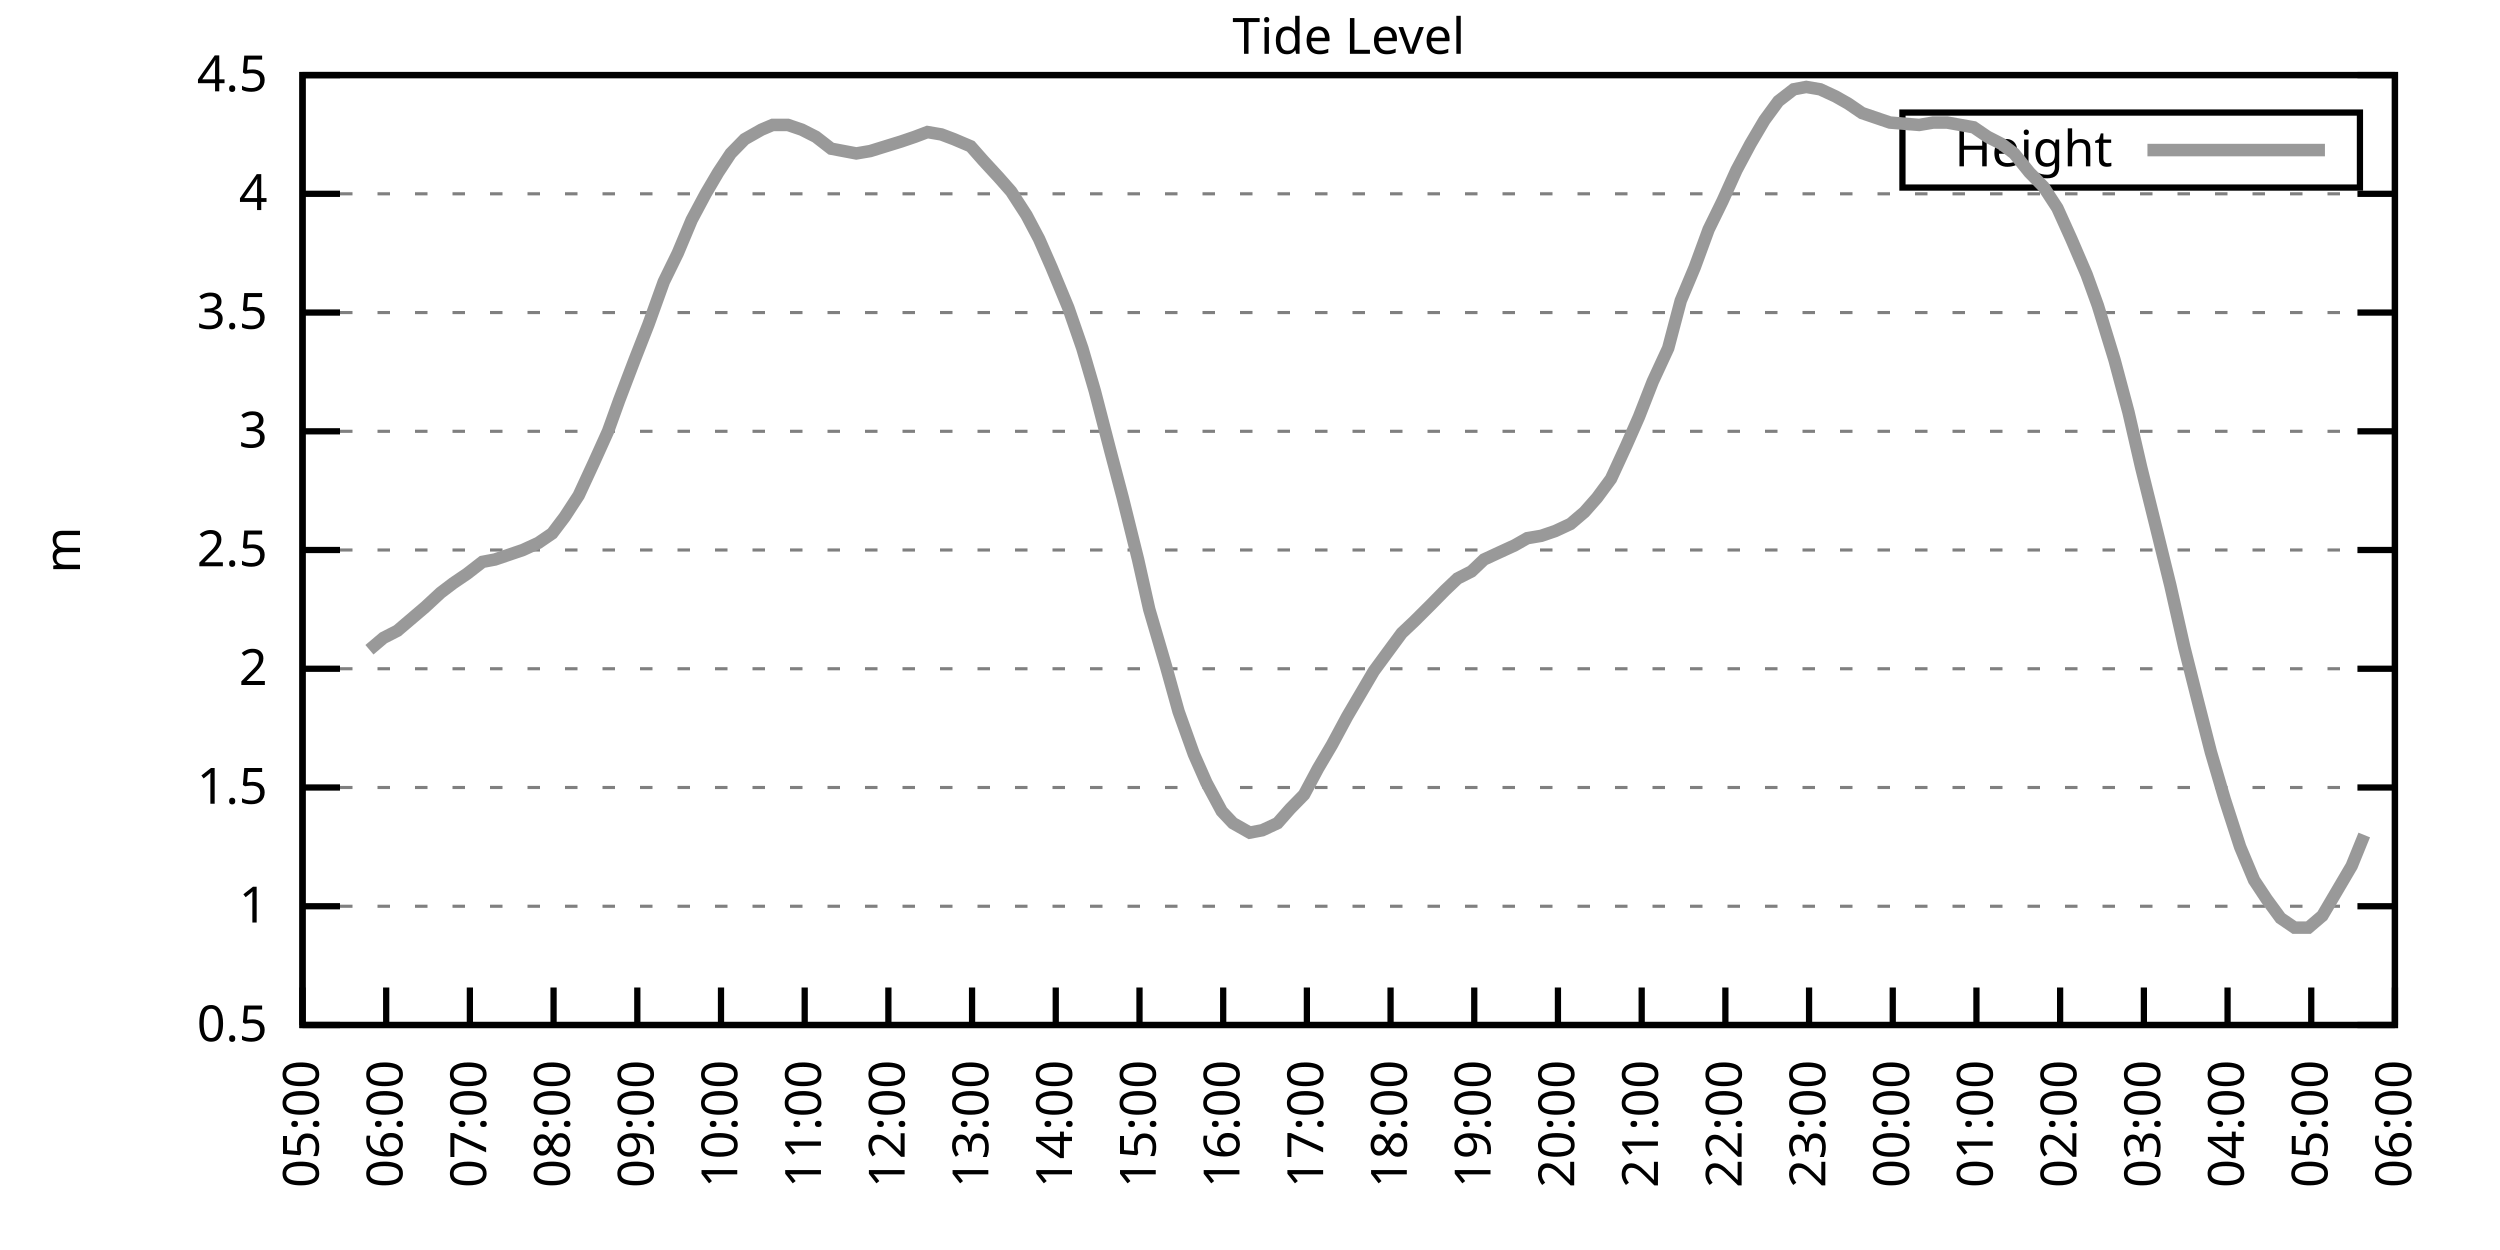
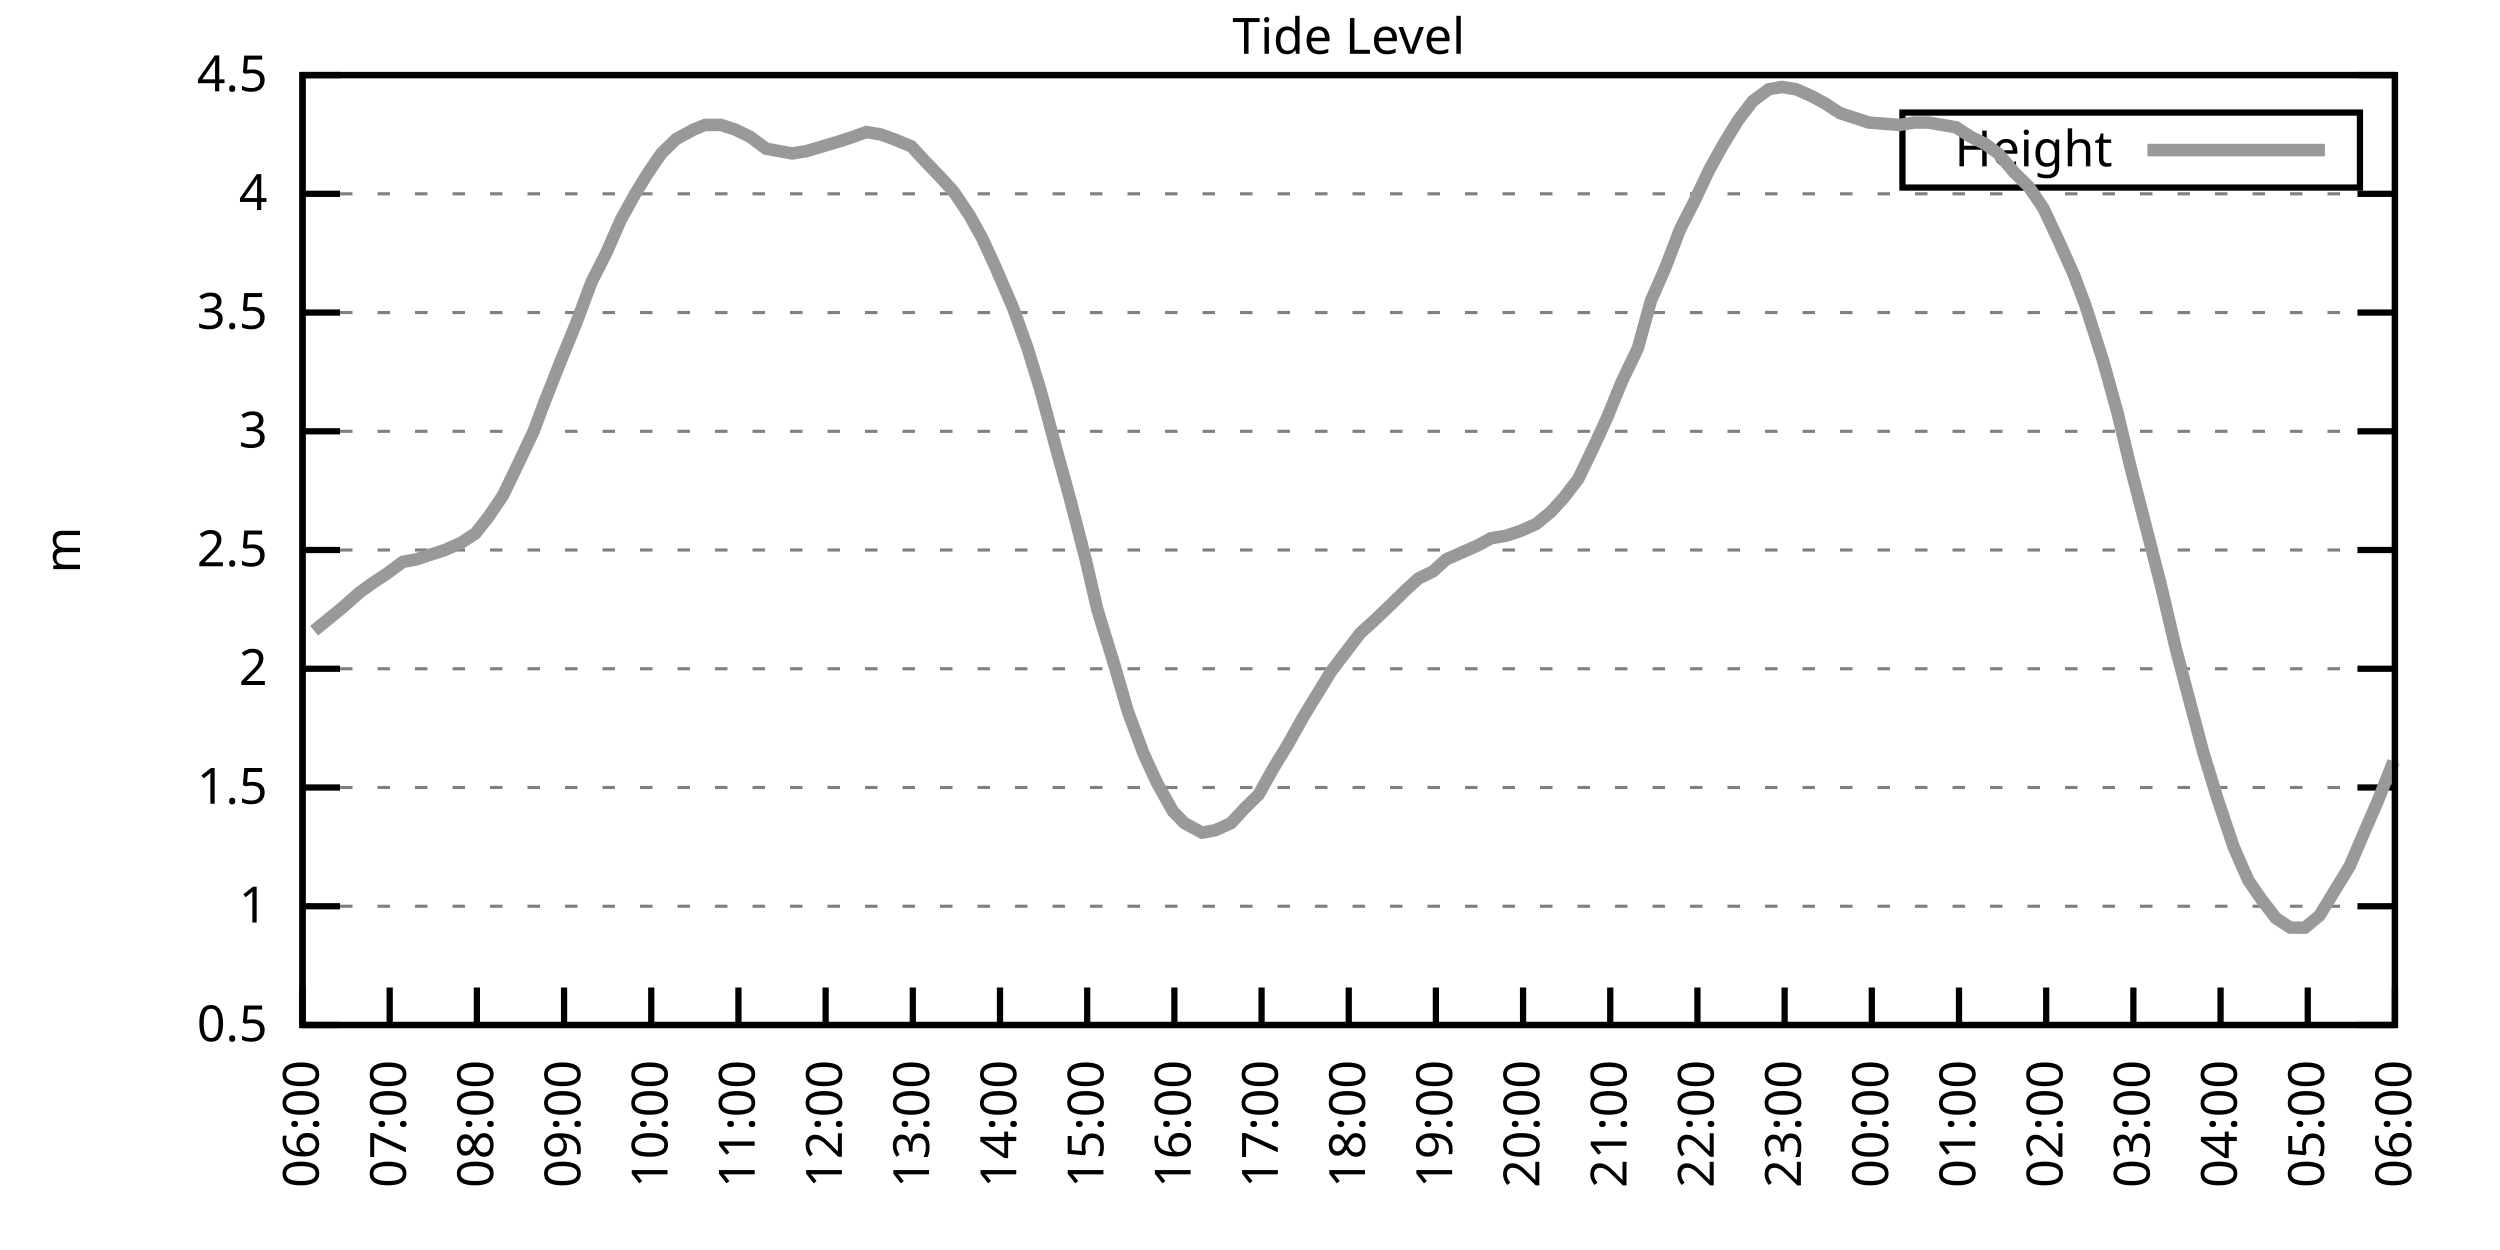
<svg xmlns="http://www.w3.org/2000/svg" xmlns:xlink="http://www.w3.org/1999/xlink" width="400" height="200" viewBox="0 0 400 200">
  <g id="gnuplot_canvas">
    <rect x="0" y="0" width="400" height="200" fill="none" />
    <defs>
      <circle id="gpDot" r="0.5" stroke-width="0.5" stroke="currentColor" />
      <path id="gpPt0" stroke-width="0.333" stroke="currentColor" d="M-1,0 h2 M0,-1 v2" />
      <path id="gpPt1" stroke-width="0.333" stroke="currentColor" d="M-1,-1 L1,1 M1,-1 L-1,1" />
      <path id="gpPt2" stroke-width="0.333" stroke="currentColor" d="M-1,0 L1,0 M0,-1 L0,1 M-1,-1 L1,1 M-1,1 L1,-1" />
      <rect id="gpPt3" stroke-width="0.333" stroke="currentColor" x="-1" y="-1" width="2" height="2" />
      <rect id="gpPt4" stroke-width="0.333" stroke="currentColor" fill="currentColor" x="-1" y="-1" width="2" height="2" />
      <circle id="gpPt5" stroke-width="0.333" stroke="currentColor" cx="0" cy="0" r="1" />
      <use xlink:href="#gpPt5" id="gpPt6" fill="currentColor" stroke="none" />
      <path id="gpPt7" stroke-width="0.333" stroke="currentColor" d="M0,-1.33 L-1.33,0.67 L1.33,0.67 z" />
      <use xlink:href="#gpPt7" id="gpPt8" fill="currentColor" stroke="none" />
      <use xlink:href="#gpPt7" id="gpPt9" stroke="currentColor" transform="rotate(180)" />
      <use xlink:href="#gpPt9" id="gpPt10" fill="currentColor" stroke="none" />
      <use xlink:href="#gpPt3" id="gpPt11" stroke="currentColor" transform="rotate(45)" />
      <use xlink:href="#gpPt11" id="gpPt12" fill="currentColor" stroke="none" />
      <path id="gpPt13" stroke-width="0.333" stroke="currentColor" d="M0,1.330 L1.265,0.411 L0.782,-1.067 L-0.782,-1.076 L-1.265,0.411 z" />
      <use xlink:href="#gpPt13" id="gpPt14" fill="currentColor" stroke="none" />
      <filter id="textbox" filterUnits="objectBoundingBox" x="0" y="0" height="1" width="1">
        <feFlood flood-color="white" flood-opacity="1" result="bgnd" />
        <feComposite in="SourceGraphic" in2="bgnd" operator="atop" />
      </filter>
      <filter id="greybox" filterUnits="objectBoundingBox" x="0" y="0" height="1" width="1">
        <feFlood flood-color="lightgrey" flood-opacity="1" result="grey" />
        <feComposite in="SourceGraphic" in2="grey" operator="atop" />
      </filter>
    </defs>
    <g fill="none" color="white" stroke="currentColor" stroke-width="1.00" stroke-linecap="butt" stroke-linejoin="miter">
</g>
    <g fill="none" color="black" stroke="currentColor" stroke-width="1.00" stroke-linecap="butt" stroke-linejoin="miter">
      <g stroke="none" shape-rendering="crispEdges">
        <polygon fill="rgb(255, 255, 255)" points="48.40,164.00 383.18,164.00 383.18,12.02 48.40,12.02 " />
      </g>
    </g>
    <g fill="none" color="black" stroke="currentColor" stroke-width="1.00" stroke-linecap="butt" stroke-linejoin="miter">
</g>
    <g fill="none" color="black" stroke="black" stroke-width="0.50" stroke-linecap="butt" stroke-linejoin="miter">
</g>
    <g fill="none" color="gray" stroke="currentColor" stroke-width="0.50" stroke-linecap="butt" stroke-linejoin="miter">
      <path stroke="gray" stroke-dasharray="2,4" class="gridline" d="M48.40,164.00 L383.19,164.00  " />
    </g>
    <g fill="none" color="gray" stroke="gray" stroke-width="1.00" stroke-linecap="butt" stroke-linejoin="miter">
</g>
    <g fill="none" color="black" stroke="currentColor" stroke-width="1.00" stroke-linecap="butt" stroke-linejoin="miter">
      <path stroke="black" d="M48.40,164.00 L54.40,164.00 M383.19,164.00 L377.19,164.00  " />
      <g transform="translate(42.80,166.60)" stroke="none" fill="black" font-family="Sans" font-size="8.00" text-anchor="end">
        <text>
          <tspan font-family="Sans"> 0.5</tspan>
        </text>
      </g>
    </g>
    <g fill="none" color="black" stroke="currentColor" stroke-width="1.00" stroke-linecap="butt" stroke-linejoin="miter">
</g>
    <g fill="none" color="black" stroke="black" stroke-width="0.50" stroke-linecap="butt" stroke-linejoin="miter">
</g>
    <g fill="none" color="gray" stroke="currentColor" stroke-width="0.50" stroke-linecap="butt" stroke-linejoin="miter">
      <path stroke="gray" stroke-dasharray="2,4" class="gridline" d="M48.40,145.00 L383.19,145.00  " />
    </g>
    <g fill="none" color="gray" stroke="gray" stroke-width="1.00" stroke-linecap="butt" stroke-linejoin="miter">
</g>
    <g fill="none" color="black" stroke="currentColor" stroke-width="1.00" stroke-linecap="butt" stroke-linejoin="miter">
      <path stroke="black" d="M48.40,145.00 L54.40,145.00 M383.19,145.00 L377.19,145.00  " />
      <g transform="translate(42.80,147.60)" stroke="none" fill="black" font-family="Sans" font-size="8.00" text-anchor="end">
        <text>
          <tspan font-family="Sans"> 1</tspan>
        </text>
      </g>
    </g>
    <g fill="none" color="black" stroke="currentColor" stroke-width="1.00" stroke-linecap="butt" stroke-linejoin="miter">
</g>
    <g fill="none" color="black" stroke="black" stroke-width="0.50" stroke-linecap="butt" stroke-linejoin="miter">
</g>
    <g fill="none" color="gray" stroke="currentColor" stroke-width="0.50" stroke-linecap="butt" stroke-linejoin="miter">
      <path stroke="gray" stroke-dasharray="2,4" class="gridline" d="M48.40,126.00 L383.19,126.00  " />
    </g>
    <g fill="none" color="gray" stroke="gray" stroke-width="1.00" stroke-linecap="butt" stroke-linejoin="miter">
</g>
    <g fill="none" color="black" stroke="currentColor" stroke-width="1.00" stroke-linecap="butt" stroke-linejoin="miter">
      <path stroke="black" d="M48.40,126.00 L54.40,126.00 M383.19,126.00 L377.19,126.00  " />
      <g transform="translate(42.80,128.60)" stroke="none" fill="black" font-family="Sans" font-size="8.00" text-anchor="end">
        <text>
          <tspan font-family="Sans"> 1.5</tspan>
        </text>
      </g>
    </g>
    <g fill="none" color="black" stroke="currentColor" stroke-width="1.00" stroke-linecap="butt" stroke-linejoin="miter">
</g>
    <g fill="none" color="black" stroke="black" stroke-width="0.50" stroke-linecap="butt" stroke-linejoin="miter">
</g>
    <g fill="none" color="gray" stroke="currentColor" stroke-width="0.50" stroke-linecap="butt" stroke-linejoin="miter">
      <path stroke="gray" stroke-dasharray="2,4" class="gridline" d="M48.40,107.00 L383.19,107.00  " />
    </g>
    <g fill="none" color="gray" stroke="gray" stroke-width="1.00" stroke-linecap="butt" stroke-linejoin="miter">
</g>
    <g fill="none" color="black" stroke="currentColor" stroke-width="1.00" stroke-linecap="butt" stroke-linejoin="miter">
      <path stroke="black" d="M48.40,107.00 L54.40,107.00 M383.19,107.00 L377.19,107.00  " />
      <g transform="translate(42.80,109.60)" stroke="none" fill="black" font-family="Sans" font-size="8.00" text-anchor="end">
        <text>
          <tspan font-family="Sans"> 2</tspan>
        </text>
      </g>
    </g>
    <g fill="none" color="black" stroke="currentColor" stroke-width="1.00" stroke-linecap="butt" stroke-linejoin="miter">
</g>
    <g fill="none" color="black" stroke="black" stroke-width="0.50" stroke-linecap="butt" stroke-linejoin="miter">
</g>
    <g fill="none" color="gray" stroke="currentColor" stroke-width="0.50" stroke-linecap="butt" stroke-linejoin="miter">
      <path stroke="gray" stroke-dasharray="2,4" class="gridline" d="M48.40,88.00 L383.19,88.00  " />
    </g>
    <g fill="none" color="gray" stroke="gray" stroke-width="1.00" stroke-linecap="butt" stroke-linejoin="miter">
</g>
    <g fill="none" color="black" stroke="currentColor" stroke-width="1.00" stroke-linecap="butt" stroke-linejoin="miter">
      <path stroke="black" d="M48.40,88.00 L54.40,88.00 M383.19,88.00 L377.19,88.00  " />
      <g transform="translate(42.80,90.60)" stroke="none" fill="black" font-family="Sans" font-size="8.00" text-anchor="end">
        <text>
          <tspan font-family="Sans"> 2.5</tspan>
        </text>
      </g>
    </g>
    <g fill="none" color="black" stroke="currentColor" stroke-width="1.00" stroke-linecap="butt" stroke-linejoin="miter">
</g>
    <g fill="none" color="black" stroke="black" stroke-width="0.50" stroke-linecap="butt" stroke-linejoin="miter">
</g>
    <g fill="none" color="gray" stroke="currentColor" stroke-width="0.50" stroke-linecap="butt" stroke-linejoin="miter">
      <path stroke="gray" stroke-dasharray="2,4" class="gridline" d="M48.40,69.01 L383.19,69.01  " />
    </g>
    <g fill="none" color="gray" stroke="gray" stroke-width="1.00" stroke-linecap="butt" stroke-linejoin="miter">
</g>
    <g fill="none" color="black" stroke="currentColor" stroke-width="1.00" stroke-linecap="butt" stroke-linejoin="miter">
      <path stroke="black" d="M48.40,69.01 L54.40,69.01 M383.19,69.01 L377.19,69.01  " />
      <g transform="translate(42.80,71.61)" stroke="none" fill="black" font-family="Sans" font-size="8.00" text-anchor="end">
        <text>
          <tspan font-family="Sans"> 3</tspan>
        </text>
      </g>
    </g>
    <g fill="none" color="black" stroke="currentColor" stroke-width="1.00" stroke-linecap="butt" stroke-linejoin="miter">
</g>
    <g fill="none" color="black" stroke="black" stroke-width="0.50" stroke-linecap="butt" stroke-linejoin="miter">
</g>
    <g fill="none" color="gray" stroke="currentColor" stroke-width="0.50" stroke-linecap="butt" stroke-linejoin="miter">
      <path stroke="gray" stroke-dasharray="2,4" class="gridline" d="M48.40,50.01 L383.19,50.01  " />
    </g>
    <g fill="none" color="gray" stroke="gray" stroke-width="1.00" stroke-linecap="butt" stroke-linejoin="miter">
</g>
    <g fill="none" color="black" stroke="currentColor" stroke-width="1.00" stroke-linecap="butt" stroke-linejoin="miter">
      <path stroke="black" d="M48.40,50.01 L54.40,50.01 M383.19,50.01 L377.19,50.01  " />
      <g transform="translate(42.80,52.61)" stroke="none" fill="black" font-family="Sans" font-size="8.00" text-anchor="end">
        <text>
          <tspan font-family="Sans"> 3.5</tspan>
        </text>
      </g>
    </g>
    <g fill="none" color="black" stroke="currentColor" stroke-width="1.00" stroke-linecap="butt" stroke-linejoin="miter">
</g>
    <g fill="none" color="black" stroke="black" stroke-width="0.50" stroke-linecap="butt" stroke-linejoin="miter">
</g>
    <g fill="none" color="gray" stroke="currentColor" stroke-width="0.50" stroke-linecap="butt" stroke-linejoin="miter">
      <path stroke="gray" stroke-dasharray="2,4" class="gridline" d="M48.40,31.01 L383.19,31.01  " />
    </g>
    <g fill="none" color="gray" stroke="gray" stroke-width="1.00" stroke-linecap="butt" stroke-linejoin="miter">
</g>
    <g fill="none" color="black" stroke="currentColor" stroke-width="1.00" stroke-linecap="butt" stroke-linejoin="miter">
      <path stroke="black" d="M48.40,31.01 L54.40,31.01 M383.19,31.01 L377.19,31.01  " />
      <g transform="translate(42.80,33.61)" stroke="none" fill="black" font-family="Sans" font-size="8.00" text-anchor="end">
        <text>
          <tspan font-family="Sans"> 4</tspan>
        </text>
      </g>
    </g>
    <g fill="none" color="black" stroke="currentColor" stroke-width="1.00" stroke-linecap="butt" stroke-linejoin="miter">
</g>
    <g fill="none" color="black" stroke="black" stroke-width="0.50" stroke-linecap="butt" stroke-linejoin="miter">
</g>
    <g fill="none" color="gray" stroke="currentColor" stroke-width="0.50" stroke-linecap="butt" stroke-linejoin="miter">
      <path stroke="gray" stroke-dasharray="2,4" class="gridline" d="M48.40,12.01 L383.19,12.01  " />
    </g>
    <g fill="none" color="gray" stroke="gray" stroke-width="1.00" stroke-linecap="butt" stroke-linejoin="miter">
</g>
    <g fill="none" color="black" stroke="currentColor" stroke-width="1.00" stroke-linecap="butt" stroke-linejoin="miter">
      <path stroke="black" d="M48.40,12.01 L54.40,12.01 M383.19,12.01 L377.19,12.01  " />
      <g transform="translate(42.80,14.61)" stroke="none" fill="black" font-family="Sans" font-size="8.00" text-anchor="end">
        <text>
          <tspan font-family="Sans"> 4.5</tspan>
        </text>
      </g>
    </g>
    <g fill="none" color="black" stroke="currentColor" stroke-width="1.00" stroke-linecap="butt" stroke-linejoin="miter">
      <path stroke="black" d="M48.40,164.00 L48.40,158.00  " />
      <g transform="translate(51.00,169.60) rotate(270.00)" stroke="none" fill="black" font-family="Sans" font-size="8.00" text-anchor="end">
        <text>
-           <tspan font-family="Sans">05:00</tspan>
-         </text>
-       </g>
-     </g>
-     <g fill="none" color="black" stroke="currentColor" stroke-width="1.00" stroke-linecap="butt" stroke-linejoin="miter">
-       <path stroke="black" d="M61.79,164.00 L61.79,158.00  " />
-       <g transform="translate(64.39,169.60) rotate(270.00)" stroke="none" fill="black" font-family="Sans" font-size="8.00" text-anchor="end">
-         <text>
          <tspan font-family="Sans">06:00</tspan>
        </text>
      </g>
    </g>
    <g fill="none" color="black" stroke="currentColor" stroke-width="1.00" stroke-linecap="butt" stroke-linejoin="miter">
-       <path stroke="black" d="M75.18,164.00 L75.18,158.00  " />
-       <g transform="translate(77.78,169.60) rotate(270.00)" stroke="none" fill="black" font-family="Sans" font-size="8.00" text-anchor="end">
+       <path stroke="black" d="M62.35,164.00 L62.35,158.00  " />
+       <g transform="translate(64.95,169.60) rotate(270.00)" stroke="none" fill="black" font-family="Sans" font-size="8.00" text-anchor="end">
        <text>
          <tspan font-family="Sans">07:00</tspan>
        </text>
      </g>
    </g>
    <g fill="none" color="black" stroke="currentColor" stroke-width="1.00" stroke-linecap="butt" stroke-linejoin="miter">
-       <path stroke="black" d="M88.57,164.00 L88.57,158.00  " />
-       <g transform="translate(91.17,169.60) rotate(270.00)" stroke="none" fill="black" font-family="Sans" font-size="8.00" text-anchor="end">
+       <path stroke="black" d="M76.30,164.00 L76.30,158.00  " />
+       <g transform="translate(78.90,169.60) rotate(270.00)" stroke="none" fill="black" font-family="Sans" font-size="8.00" text-anchor="end">
        <text>
          <tspan font-family="Sans">08:00</tspan>
        </text>
      </g>
    </g>
    <g fill="none" color="black" stroke="currentColor" stroke-width="1.00" stroke-linecap="butt" stroke-linejoin="miter">
-       <path stroke="black" d="M101.97,164.00 L101.97,158.00  " />
-       <g transform="translate(104.57,169.60) rotate(270.00)" stroke="none" fill="black" font-family="Sans" font-size="8.00" text-anchor="end">
+       <path stroke="black" d="M90.25,164.00 L90.25,158.00  " />
+       <g transform="translate(92.85,169.60) rotate(270.00)" stroke="none" fill="black" font-family="Sans" font-size="8.00" text-anchor="end">
        <text>
          <tspan font-family="Sans">09:00</tspan>
        </text>
      </g>
    </g>
    <g fill="none" color="black" stroke="currentColor" stroke-width="1.00" stroke-linecap="butt" stroke-linejoin="miter">
-       <path stroke="black" d="M115.36,164.00 L115.36,158.00  " />
-       <g transform="translate(117.96,169.60) rotate(270.00)" stroke="none" fill="black" font-family="Sans" font-size="8.00" text-anchor="end">
+       <path stroke="black" d="M104.20,164.00 L104.20,158.00  " />
+       <g transform="translate(106.80,169.60) rotate(270.00)" stroke="none" fill="black" font-family="Sans" font-size="8.00" text-anchor="end">
        <text>
          <tspan font-family="Sans">10:00</tspan>
        </text>
      </g>
    </g>
    <g fill="none" color="black" stroke="currentColor" stroke-width="1.00" stroke-linecap="butt" stroke-linejoin="miter">
-       <path stroke="black" d="M128.75,164.00 L128.75,158.00  " />
-       <g transform="translate(131.35,169.60) rotate(270.00)" stroke="none" fill="black" font-family="Sans" font-size="8.00" text-anchor="end">
+       <path stroke="black" d="M118.15,164.00 L118.15,158.00  " />
+       <g transform="translate(120.75,169.60) rotate(270.00)" stroke="none" fill="black" font-family="Sans" font-size="8.00" text-anchor="end">
        <text>
          <tspan font-family="Sans">11:00</tspan>
        </text>
      </g>
    </g>
    <g fill="none" color="black" stroke="currentColor" stroke-width="1.00" stroke-linecap="butt" stroke-linejoin="miter">
-       <path stroke="black" d="M142.14,164.00 L142.14,158.00  " />
-       <g transform="translate(144.74,169.60) rotate(270.00)" stroke="none" fill="black" font-family="Sans" font-size="8.00" text-anchor="end">
+       <path stroke="black" d="M132.10,164.00 L132.10,158.00  " />
+       <g transform="translate(134.70,169.60) rotate(270.00)" stroke="none" fill="black" font-family="Sans" font-size="8.00" text-anchor="end">
        <text>
          <tspan font-family="Sans">12:00</tspan>
        </text>
      </g>
    </g>
    <g fill="none" color="black" stroke="currentColor" stroke-width="1.00" stroke-linecap="butt" stroke-linejoin="miter">
-       <path stroke="black" d="M155.53,164.00 L155.53,158.00  " />
-       <g transform="translate(158.13,169.60) rotate(270.00)" stroke="none" fill="black" font-family="Sans" font-size="8.00" text-anchor="end">
+       <path stroke="black" d="M146.05,164.00 L146.05,158.00  " />
+       <g transform="translate(148.65,169.60) rotate(270.00)" stroke="none" fill="black" font-family="Sans" font-size="8.00" text-anchor="end">
        <text>
          <tspan font-family="Sans">13:00</tspan>
        </text>
      </g>
    </g>
    <g fill="none" color="black" stroke="currentColor" stroke-width="1.00" stroke-linecap="butt" stroke-linejoin="miter">
-       <path stroke="black" d="M168.92,164.00 L168.92,158.00  " />
-       <g transform="translate(171.52,169.60) rotate(270.00)" stroke="none" fill="black" font-family="Sans" font-size="8.00" text-anchor="end">
+       <path stroke="black" d="M160.00,164.00 L160.00,158.00  " />
+       <g transform="translate(162.60,169.60) rotate(270.00)" stroke="none" fill="black" font-family="Sans" font-size="8.00" text-anchor="end">
        <text>
          <tspan font-family="Sans">14:00</tspan>
        </text>
      </g>
    </g>
    <g fill="none" color="black" stroke="currentColor" stroke-width="1.00" stroke-linecap="butt" stroke-linejoin="miter">
-       <path stroke="black" d="M182.32,164.00 L182.32,158.00  " />
-       <g transform="translate(184.92,169.60) rotate(270.00)" stroke="none" fill="black" font-family="Sans" font-size="8.00" text-anchor="end">
+       <path stroke="black" d="M173.95,164.00 L173.95,158.00  " />
+       <g transform="translate(176.55,169.60) rotate(270.00)" stroke="none" fill="black" font-family="Sans" font-size="8.00" text-anchor="end">
        <text>
          <tspan font-family="Sans">15:00</tspan>
        </text>
      </g>
    </g>
    <g fill="none" color="black" stroke="currentColor" stroke-width="1.00" stroke-linecap="butt" stroke-linejoin="miter">
-       <path stroke="black" d="M195.71,164.00 L195.71,158.00  " />
-       <g transform="translate(198.31,169.60) rotate(270.00)" stroke="none" fill="black" font-family="Sans" font-size="8.00" text-anchor="end">
+       <path stroke="black" d="M187.90,164.00 L187.90,158.00  " />
+       <g transform="translate(190.50,169.60) rotate(270.00)" stroke="none" fill="black" font-family="Sans" font-size="8.00" text-anchor="end">
        <text>
          <tspan font-family="Sans">16:00</tspan>
        </text>
      </g>
    </g>
    <g fill="none" color="black" stroke="currentColor" stroke-width="1.00" stroke-linecap="butt" stroke-linejoin="miter">
-       <path stroke="black" d="M209.10,164.00 L209.10,158.00  " />
-       <g transform="translate(211.70,169.60) rotate(270.00)" stroke="none" fill="black" font-family="Sans" font-size="8.00" text-anchor="end">
+       <path stroke="black" d="M201.85,164.00 L201.85,158.00  " />
+       <g transform="translate(204.45,169.60) rotate(270.00)" stroke="none" fill="black" font-family="Sans" font-size="8.00" text-anchor="end">
        <text>
          <tspan font-family="Sans">17:00</tspan>
        </text>
      </g>
    </g>
    <g fill="none" color="black" stroke="currentColor" stroke-width="1.00" stroke-linecap="butt" stroke-linejoin="miter">
-       <path stroke="black" d="M222.49,164.00 L222.49,158.00  " />
-       <g transform="translate(225.09,169.60) rotate(270.00)" stroke="none" fill="black" font-family="Sans" font-size="8.00" text-anchor="end">
+       <path stroke="black" d="M215.80,164.00 L215.80,158.00  " />
+       <g transform="translate(218.40,169.60) rotate(270.00)" stroke="none" fill="black" font-family="Sans" font-size="8.00" text-anchor="end">
        <text>
          <tspan font-family="Sans">18:00</tspan>
        </text>
      </g>
    </g>
    <g fill="none" color="black" stroke="currentColor" stroke-width="1.00" stroke-linecap="butt" stroke-linejoin="miter">
-       <path stroke="black" d="M235.88,164.00 L235.88,158.00  " />
-       <g transform="translate(238.48,169.60) rotate(270.00)" stroke="none" fill="black" font-family="Sans" font-size="8.00" text-anchor="end">
+       <path stroke="black" d="M229.74,164.00 L229.74,158.00  " />
+       <g transform="translate(232.34,169.60) rotate(270.00)" stroke="none" fill="black" font-family="Sans" font-size="8.00" text-anchor="end">
        <text>
          <tspan font-family="Sans">19:00</tspan>
        </text>
      </g>
    </g>
    <g fill="none" color="black" stroke="currentColor" stroke-width="1.00" stroke-linecap="butt" stroke-linejoin="miter">
-       <path stroke="black" d="M249.27,164.00 L249.27,158.00  " />
-       <g transform="translate(251.87,169.60) rotate(270.00)" stroke="none" fill="black" font-family="Sans" font-size="8.00" text-anchor="end">
+       <path stroke="black" d="M243.69,164.00 L243.69,158.00  " />
+       <g transform="translate(246.29,169.60) rotate(270.00)" stroke="none" fill="black" font-family="Sans" font-size="8.00" text-anchor="end">
        <text>
          <tspan font-family="Sans">20:00</tspan>
        </text>
      </g>
    </g>
    <g fill="none" color="black" stroke="currentColor" stroke-width="1.00" stroke-linecap="butt" stroke-linejoin="miter">
-       <path stroke="black" d="M262.67,164.00 L262.67,158.00  " />
-       <g transform="translate(265.27,169.60) rotate(270.00)" stroke="none" fill="black" font-family="Sans" font-size="8.00" text-anchor="end">
+       <path stroke="black" d="M257.64,164.00 L257.64,158.00  " />
+       <g transform="translate(260.24,169.60) rotate(270.00)" stroke="none" fill="black" font-family="Sans" font-size="8.00" text-anchor="end">
        <text>
          <tspan font-family="Sans">21:00</tspan>
        </text>
      </g>
    </g>
    <g fill="none" color="black" stroke="currentColor" stroke-width="1.00" stroke-linecap="butt" stroke-linejoin="miter">
-       <path stroke="black" d="M276.06,164.00 L276.06,158.00  " />
-       <g transform="translate(278.66,169.60) rotate(270.00)" stroke="none" fill="black" font-family="Sans" font-size="8.00" text-anchor="end">
+       <path stroke="black" d="M271.59,164.00 L271.59,158.00  " />
+       <g transform="translate(274.19,169.60) rotate(270.00)" stroke="none" fill="black" font-family="Sans" font-size="8.00" text-anchor="end">
        <text>
          <tspan font-family="Sans">22:00</tspan>
        </text>
      </g>
    </g>
    <g fill="none" color="black" stroke="currentColor" stroke-width="1.00" stroke-linecap="butt" stroke-linejoin="miter">
-       <path stroke="black" d="M289.45,164.00 L289.45,158.00  " />
-       <g transform="translate(292.05,169.60) rotate(270.00)" stroke="none" fill="black" font-family="Sans" font-size="8.00" text-anchor="end">
+       <path stroke="black" d="M285.54,164.00 L285.54,158.00  " />
+       <g transform="translate(288.14,169.60) rotate(270.00)" stroke="none" fill="black" font-family="Sans" font-size="8.00" text-anchor="end">
        <text>
          <tspan font-family="Sans">23:00</tspan>
        </text>
      </g>
    </g>
    <g fill="none" color="black" stroke="currentColor" stroke-width="1.00" stroke-linecap="butt" stroke-linejoin="miter">
-       <path stroke="black" d="M302.84,164.00 L302.84,158.00  " />
-       <g transform="translate(305.44,169.60) rotate(270.00)" stroke="none" fill="black" font-family="Sans" font-size="8.00" text-anchor="end">
+       <path stroke="black" d="M299.49,164.00 L299.49,158.00  " />
+       <g transform="translate(302.09,169.60) rotate(270.00)" stroke="none" fill="black" font-family="Sans" font-size="8.00" text-anchor="end">
        <text>
          <tspan font-family="Sans">00:00</tspan>
        </text>
      </g>
    </g>
    <g fill="none" color="black" stroke="currentColor" stroke-width="1.00" stroke-linecap="butt" stroke-linejoin="miter">
-       <path stroke="black" d="M316.23,164.00 L316.23,158.00  " />
-       <g transform="translate(318.83,169.60) rotate(270.00)" stroke="none" fill="black" font-family="Sans" font-size="8.00" text-anchor="end">
+       <path stroke="black" d="M313.44,164.00 L313.44,158.00  " />
+       <g transform="translate(316.04,169.60) rotate(270.00)" stroke="none" fill="black" font-family="Sans" font-size="8.00" text-anchor="end">
        <text>
          <tspan font-family="Sans">01:00</tspan>
        </text>
      </g>
    </g>
    <g fill="none" color="black" stroke="currentColor" stroke-width="1.00" stroke-linecap="butt" stroke-linejoin="miter">
-       <path stroke="black" d="M329.62,164.00 L329.62,158.00  " />
-       <g transform="translate(332.22,169.60) rotate(270.00)" stroke="none" fill="black" font-family="Sans" font-size="8.00" text-anchor="end">
+       <path stroke="black" d="M327.39,164.00 L327.39,158.00  " />
+       <g transform="translate(329.99,169.60) rotate(270.00)" stroke="none" fill="black" font-family="Sans" font-size="8.00" text-anchor="end">
        <text>
          <tspan font-family="Sans">02:00</tspan>
        </text>
      </g>
    </g>
    <g fill="none" color="black" stroke="currentColor" stroke-width="1.00" stroke-linecap="butt" stroke-linejoin="miter">
-       <path stroke="black" d="M343.02,164.00 L343.02,158.00  " />
-       <g transform="translate(345.62,169.60) rotate(270.00)" stroke="none" fill="black" font-family="Sans" font-size="8.00" text-anchor="end">
+       <path stroke="black" d="M341.34,164.00 L341.34,158.00  " />
+       <g transform="translate(343.94,169.60) rotate(270.00)" stroke="none" fill="black" font-family="Sans" font-size="8.00" text-anchor="end">
        <text>
          <tspan font-family="Sans">03:00</tspan>
        </text>
      </g>
    </g>
    <g fill="none" color="black" stroke="currentColor" stroke-width="1.00" stroke-linecap="butt" stroke-linejoin="miter">
-       <path stroke="black" d="M356.41,164.00 L356.41,158.00  " />
-       <g transform="translate(359.01,169.60) rotate(270.00)" stroke="none" fill="black" font-family="Sans" font-size="8.00" text-anchor="end">
+       <path stroke="black" d="M355.29,164.00 L355.29,158.00  " />
+       <g transform="translate(357.89,169.60) rotate(270.00)" stroke="none" fill="black" font-family="Sans" font-size="8.00" text-anchor="end">
        <text>
          <tspan font-family="Sans">04:00</tspan>
        </text>
      </g>
    </g>
    <g fill="none" color="black" stroke="currentColor" stroke-width="1.00" stroke-linecap="butt" stroke-linejoin="miter">
-       <path stroke="black" d="M369.80,164.00 L369.80,158.00  " />
-       <g transform="translate(372.40,169.60) rotate(270.00)" stroke="none" fill="black" font-family="Sans" font-size="8.00" text-anchor="end">
+       <path stroke="black" d="M369.24,164.00 L369.24,158.00  " />
+       <g transform="translate(371.84,169.60) rotate(270.00)" stroke="none" fill="black" font-family="Sans" font-size="8.00" text-anchor="end">
        <text>
          <tspan font-family="Sans">05:00</tspan>
        </text>
      </g>
    </g>
    <g fill="none" color="black" stroke="currentColor" stroke-width="1.00" stroke-linecap="butt" stroke-linejoin="miter">
      <path stroke="black" d="M383.19,164.00 L383.19,158.00  " />
      <g transform="translate(385.79,169.60) rotate(270.00)" stroke="none" fill="black" font-family="Sans" font-size="8.00" text-anchor="end">
        <text>
          <tspan font-family="Sans">06:00</tspan>
        </text>
      </g>
    </g>
    <g fill="none" color="black" stroke="currentColor" stroke-width="1.00" stroke-linecap="butt" stroke-linejoin="miter">
</g>
    <g fill="none" color="black" stroke="currentColor" stroke-width="1.00" stroke-linecap="butt" stroke-linejoin="miter">
      <path stroke="black" d="M48.40,12.01 L48.40,164.00 L383.19,164.00 L383.19,12.01 L48.40,12.01 Z  " />
    </g>
    <g fill="none" color="black" stroke="currentColor" stroke-width="1.00" stroke-linecap="butt" stroke-linejoin="miter">
</g>
    <g fill="none" color="black" stroke="currentColor" stroke-width="1.00" stroke-linecap="butt" stroke-linejoin="miter">
      <path stroke="black" d="M304.39,30.01 L304.39,18.01 L377.59,18.01 L377.59,30.01 L304.39,30.01 Z  " />
    </g>
    <g id="Tide_level_plot_1">
      <g fill="none" color="white" stroke="black" stroke-width="2.00" stroke-linecap="butt" stroke-linejoin="miter">
</g>
      <g fill="none" color="black" stroke="currentColor" stroke-width="2.00" stroke-linecap="butt" stroke-linejoin="miter">
        <g transform="translate(337.99,26.61)" stroke="none" fill="black" font-family="Sans" font-size="8.00" text-anchor="end">
          <text>
            <tspan font-family="Sans">Height</tspan>
          </text>
        </g>
      </g>
      <g fill="none" color="black" stroke="currentColor" stroke-width="2.00" stroke-linecap="butt" stroke-linejoin="miter">
-         <path stroke="rgb(153, 153, 153)" d="M343.59,24.01 L371.99,24.01 M59.11,103.96 L61.35,102.06 L63.58,100.92 L68.04,97.12 L70.50,94.84 L72.50,93.32   L74.74,91.80 L77.19,89.90 L79.20,89.52 L81.43,88.76 L83.66,88.00 L86.12,86.87 L88.35,85.35 L90.36,82.69   L92.59,79.27 L95.05,73.95 L97.28,69.01 L99.06,64.07 L101.52,57.61 L103.75,51.91 L106.21,45.07 L108.44,40.51   L110.67,35.19 L112.90,31.01 L114.91,27.59 L116.92,24.55 L119.15,22.27 L121.83,20.75 L123.62,19.99 L126.07,19.99   L128.30,20.75 L130.54,21.89 L132.99,23.79 L135.00,24.17 L137.01,24.55 L139.24,24.17 L141.69,23.41 L144.15,22.65   L146.38,21.89 L148.39,21.13 L150.62,21.51 L152.63,22.27 L155.31,23.41 L157.32,25.69 L159.77,28.35 L161.78,30.63   L164.24,34.43 L166.25,38.23 L168.25,42.79 L170.93,49.25 L173.17,55.71 L175.17,62.55 L177.63,72.05 L179.64,79.65   L182.09,89.52 L183.88,97.50 L186.56,106.62 L188.57,113.84 L191.02,120.68 L193.03,125.24 L195.48,129.80 L197.27,131.70   L199.95,133.22 L201.96,132.84 L204.41,131.70 L206.42,129.42 L208.65,127.14 L210.88,122.96 L213.12,119.16 L215.57,114.60   L217.58,111.18 L219.81,107.38 L222.04,104.34 L224.28,101.30 L226.29,99.40 L228.96,96.74 L231.20,94.46 L233.20,92.56   L235.44,91.42 L237.44,89.52 L239.90,88.38 L242.36,87.25 L244.36,86.11 L246.60,85.73 L248.83,84.97 L251.28,83.83   L253.51,81.93 L255.52,79.65 L257.76,76.61 L260.21,71.29 L262.22,66.73 L264.45,61.03 L266.91,55.71 L268.92,48.11   L271.15,42.79 L273.38,36.71 L275.61,32.15 L277.84,27.21 L280.07,23.03 L282.31,19.23 L284.54,16.19 L286.99,14.29   L289.00,13.91 L291.23,14.29 L293.69,15.43 L295.70,16.57 L297.93,18.09 L300.16,18.85 L302.39,19.61 L307.08,19.99   L309.31,19.61 L311.54,19.61 L315.79,20.37 L318.02,21.89 L320.25,23.03 L322.26,24.55 L324.71,27.59 L326.95,29.87   L329.18,33.29 L331.41,38.23 L333.86,43.93 L335.65,48.87 L338.33,57.61 L340.56,65.97 L342.57,74.71 L345.02,84.59   L347.26,93.70 L349.49,103.58 L351.50,111.56 L353.73,120.30 L355.96,127.90 L358.42,135.50 L360.65,140.82 L362.66,143.86   L364.89,146.90 L367.12,148.42 L369.35,148.42 L371.58,146.52 L373.59,143.10 L376.27,138.54 L378.28,133.60  " />
+         <path stroke="rgb(153, 153, 153)" d="M343.59,24.01 L371.99,24.01 M50.26,100.92 L54.91,97.12 L57.47,94.84 L59.56,93.32 L61.88,91.80 L64.44,89.90   L66.53,89.52 L68.86,88.76 L71.18,88.00 L73.74,86.87 L76.07,85.35 L78.16,82.69 L80.48,79.27 L83.04,73.95   L85.37,69.01 L87.23,64.07 L89.78,57.61 L92.11,51.91 L94.67,45.07 L96.99,40.51 L99.32,35.19 L101.64,31.01   L103.73,27.59 L105.83,24.55 L108.15,22.27 L110.94,20.75 L112.80,19.99 L115.36,19.99 L117.68,20.75 L120.01,21.89   L122.57,23.79 L124.66,24.17 L126.75,24.55 L129.08,24.17 L131.63,23.41 L134.19,22.65 L136.51,21.89 L138.61,21.13   L140.93,21.51 L143.02,22.27 L145.81,23.41 L147.91,25.69 L150.46,28.35 L152.56,30.63 L155.11,34.43 L157.21,38.23   L159.30,42.79 L162.09,49.25 L164.41,55.71 L166.51,62.55 L169.06,72.05 L171.16,79.65 L173.71,89.52 L175.57,97.50   L178.36,106.62 L180.46,113.84 L183.01,120.68 L185.11,125.24 L187.66,129.80 L189.52,131.70 L192.31,133.22 L194.41,132.84   L196.96,131.70 L199.06,129.42 L201.38,127.14 L203.71,122.96 L206.03,119.16 L208.59,114.60 L210.68,111.18 L213.01,107.38   L215.33,104.34 L217.65,101.30 L219.75,99.40 L222.54,96.74 L224.86,94.46 L226.95,92.56 L229.28,91.42 L231.37,89.52   L233.93,88.38 L236.49,87.25 L238.58,86.11 L240.90,85.73 L243.23,84.97 L245.79,83.83 L248.11,81.93 L250.20,79.65   L252.53,76.61 L255.09,71.29 L257.18,66.73 L259.50,61.03 L262.06,55.71 L264.15,48.11 L266.48,42.79 L268.80,36.71   L271.13,32.15 L273.45,27.21 L275.78,23.03 L278.10,19.23 L280.43,16.19 L282.99,14.29 L285.08,13.91 L287.40,14.29   L289.96,15.43 L292.05,16.57 L294.38,18.09 L296.70,18.85 L299.03,19.61 L303.91,19.99 L306.23,19.61 L308.56,19.61   L312.98,20.37 L315.30,21.89 L317.63,23.03 L319.72,24.55 L322.28,27.59 L324.60,29.87 L326.93,33.29 L329.25,38.23   L331.81,43.93 L333.67,48.87 L336.46,57.61 L338.78,65.97 L340.88,74.71 L343.43,84.59 L345.76,93.70 L348.08,103.58   L350.18,111.56 L352.50,120.30 L354.83,127.90 L357.38,135.50 L359.71,140.82 L361.80,143.86 L364.13,146.90 L366.45,148.42   L368.78,148.42 L371.10,146.52 L373.19,143.10 L375.98,138.54 L378.08,133.60 L380.40,128.28 L382.96,121.82  " />
      </g>
    </g>
    <g fill="none" color="black" stroke="currentColor" stroke-width="2.00" stroke-linecap="butt" stroke-linejoin="miter">
</g>
    <g fill="none" color="black" stroke="black" stroke-width="1.00" stroke-linecap="butt" stroke-linejoin="miter">
</g>
    <g fill="none" color="black" stroke="currentColor" stroke-width="1.00" stroke-linecap="butt" stroke-linejoin="miter">
      <path stroke="black" d="M48.40,12.01 L48.40,164.00 L383.19,164.00 L383.19,12.01 L48.40,12.01 Z  " />
      <g transform="translate(12.80,88.01) rotate(270.00)" stroke="none" fill="black" font-family="Sans" font-size="8.00" text-anchor="middle">
        <text>
          <tspan font-family="Sans">m</tspan>
        </text>
      </g>
    </g>
    <g fill="none" color="black" stroke="currentColor" stroke-width="1.00" stroke-linecap="butt" stroke-linejoin="miter">
</g>
    <g fill="none" color="black" stroke="currentColor" stroke-width="1.00" stroke-linecap="butt" stroke-linejoin="miter">
      <g transform="translate(215.79,8.61)" stroke="none" fill="black" font-family="Sans" font-size="8.00" text-anchor="middle">
        <text>
          <tspan font-family="Sans">Tide Level</tspan>
        </text>
      </g>
    </g>
    <g fill="none" color="black" stroke="currentColor" stroke-width="1.00" stroke-linecap="butt" stroke-linejoin="miter">
</g>
  </g>
</svg>
